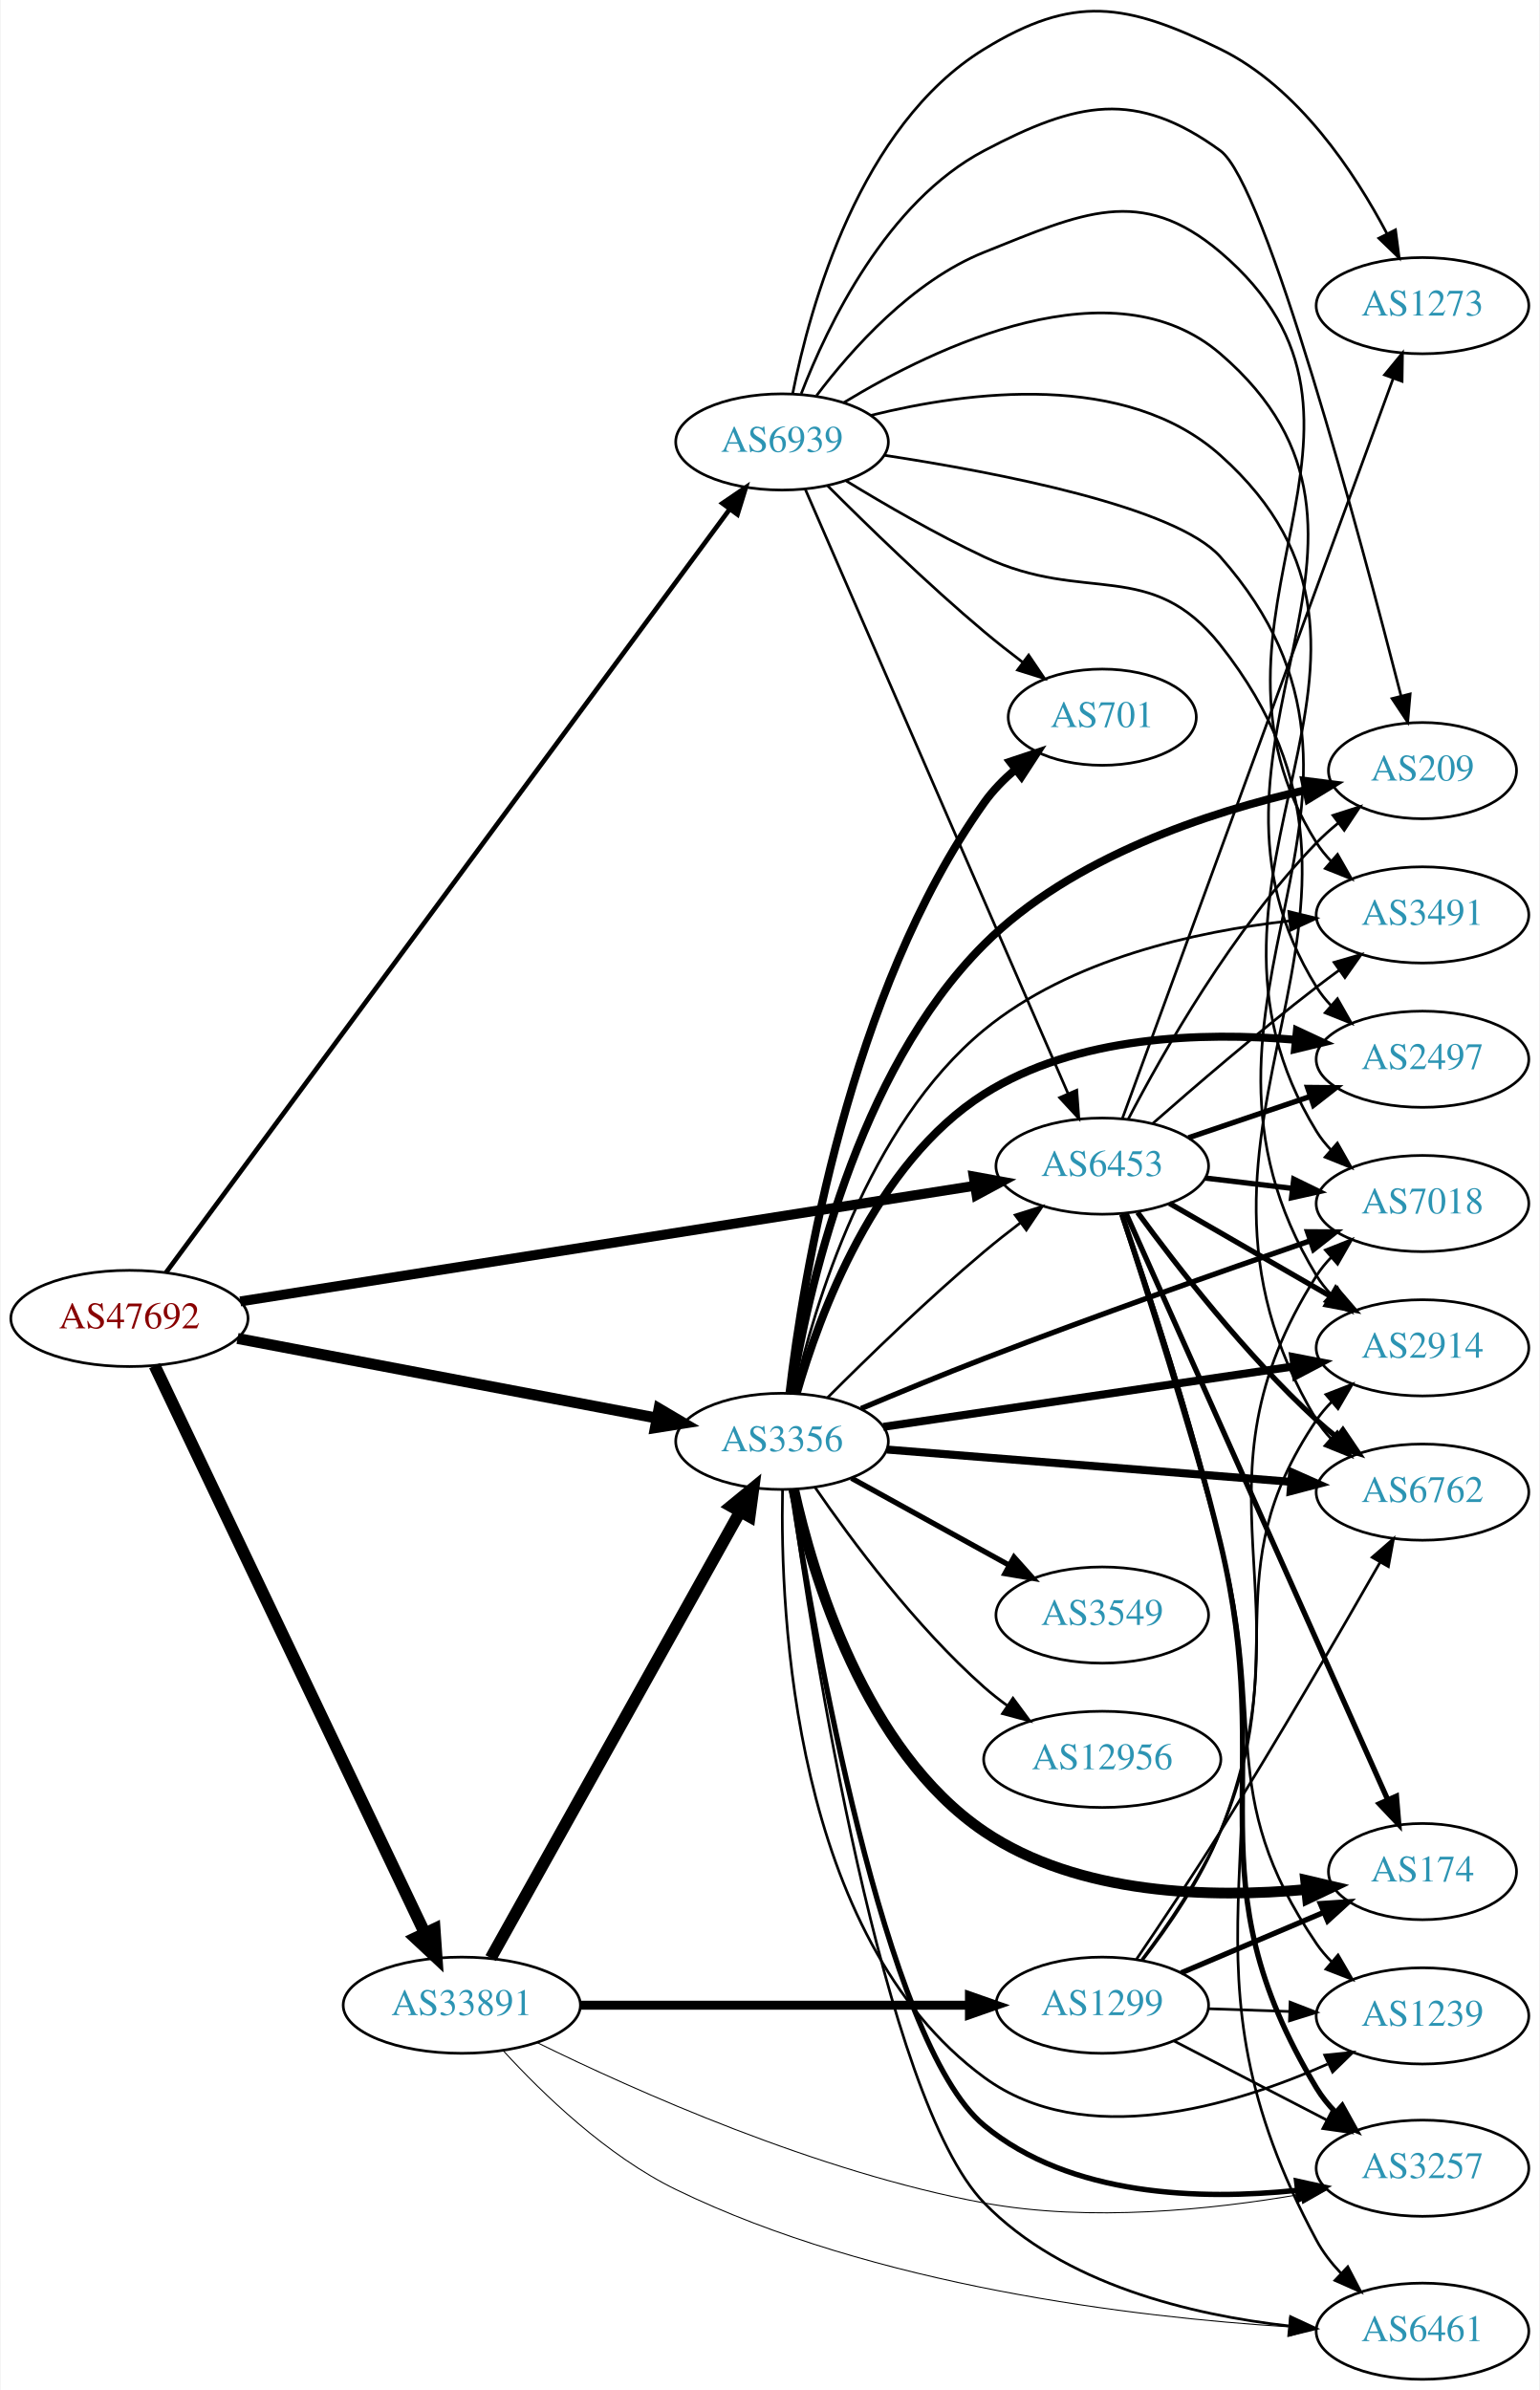
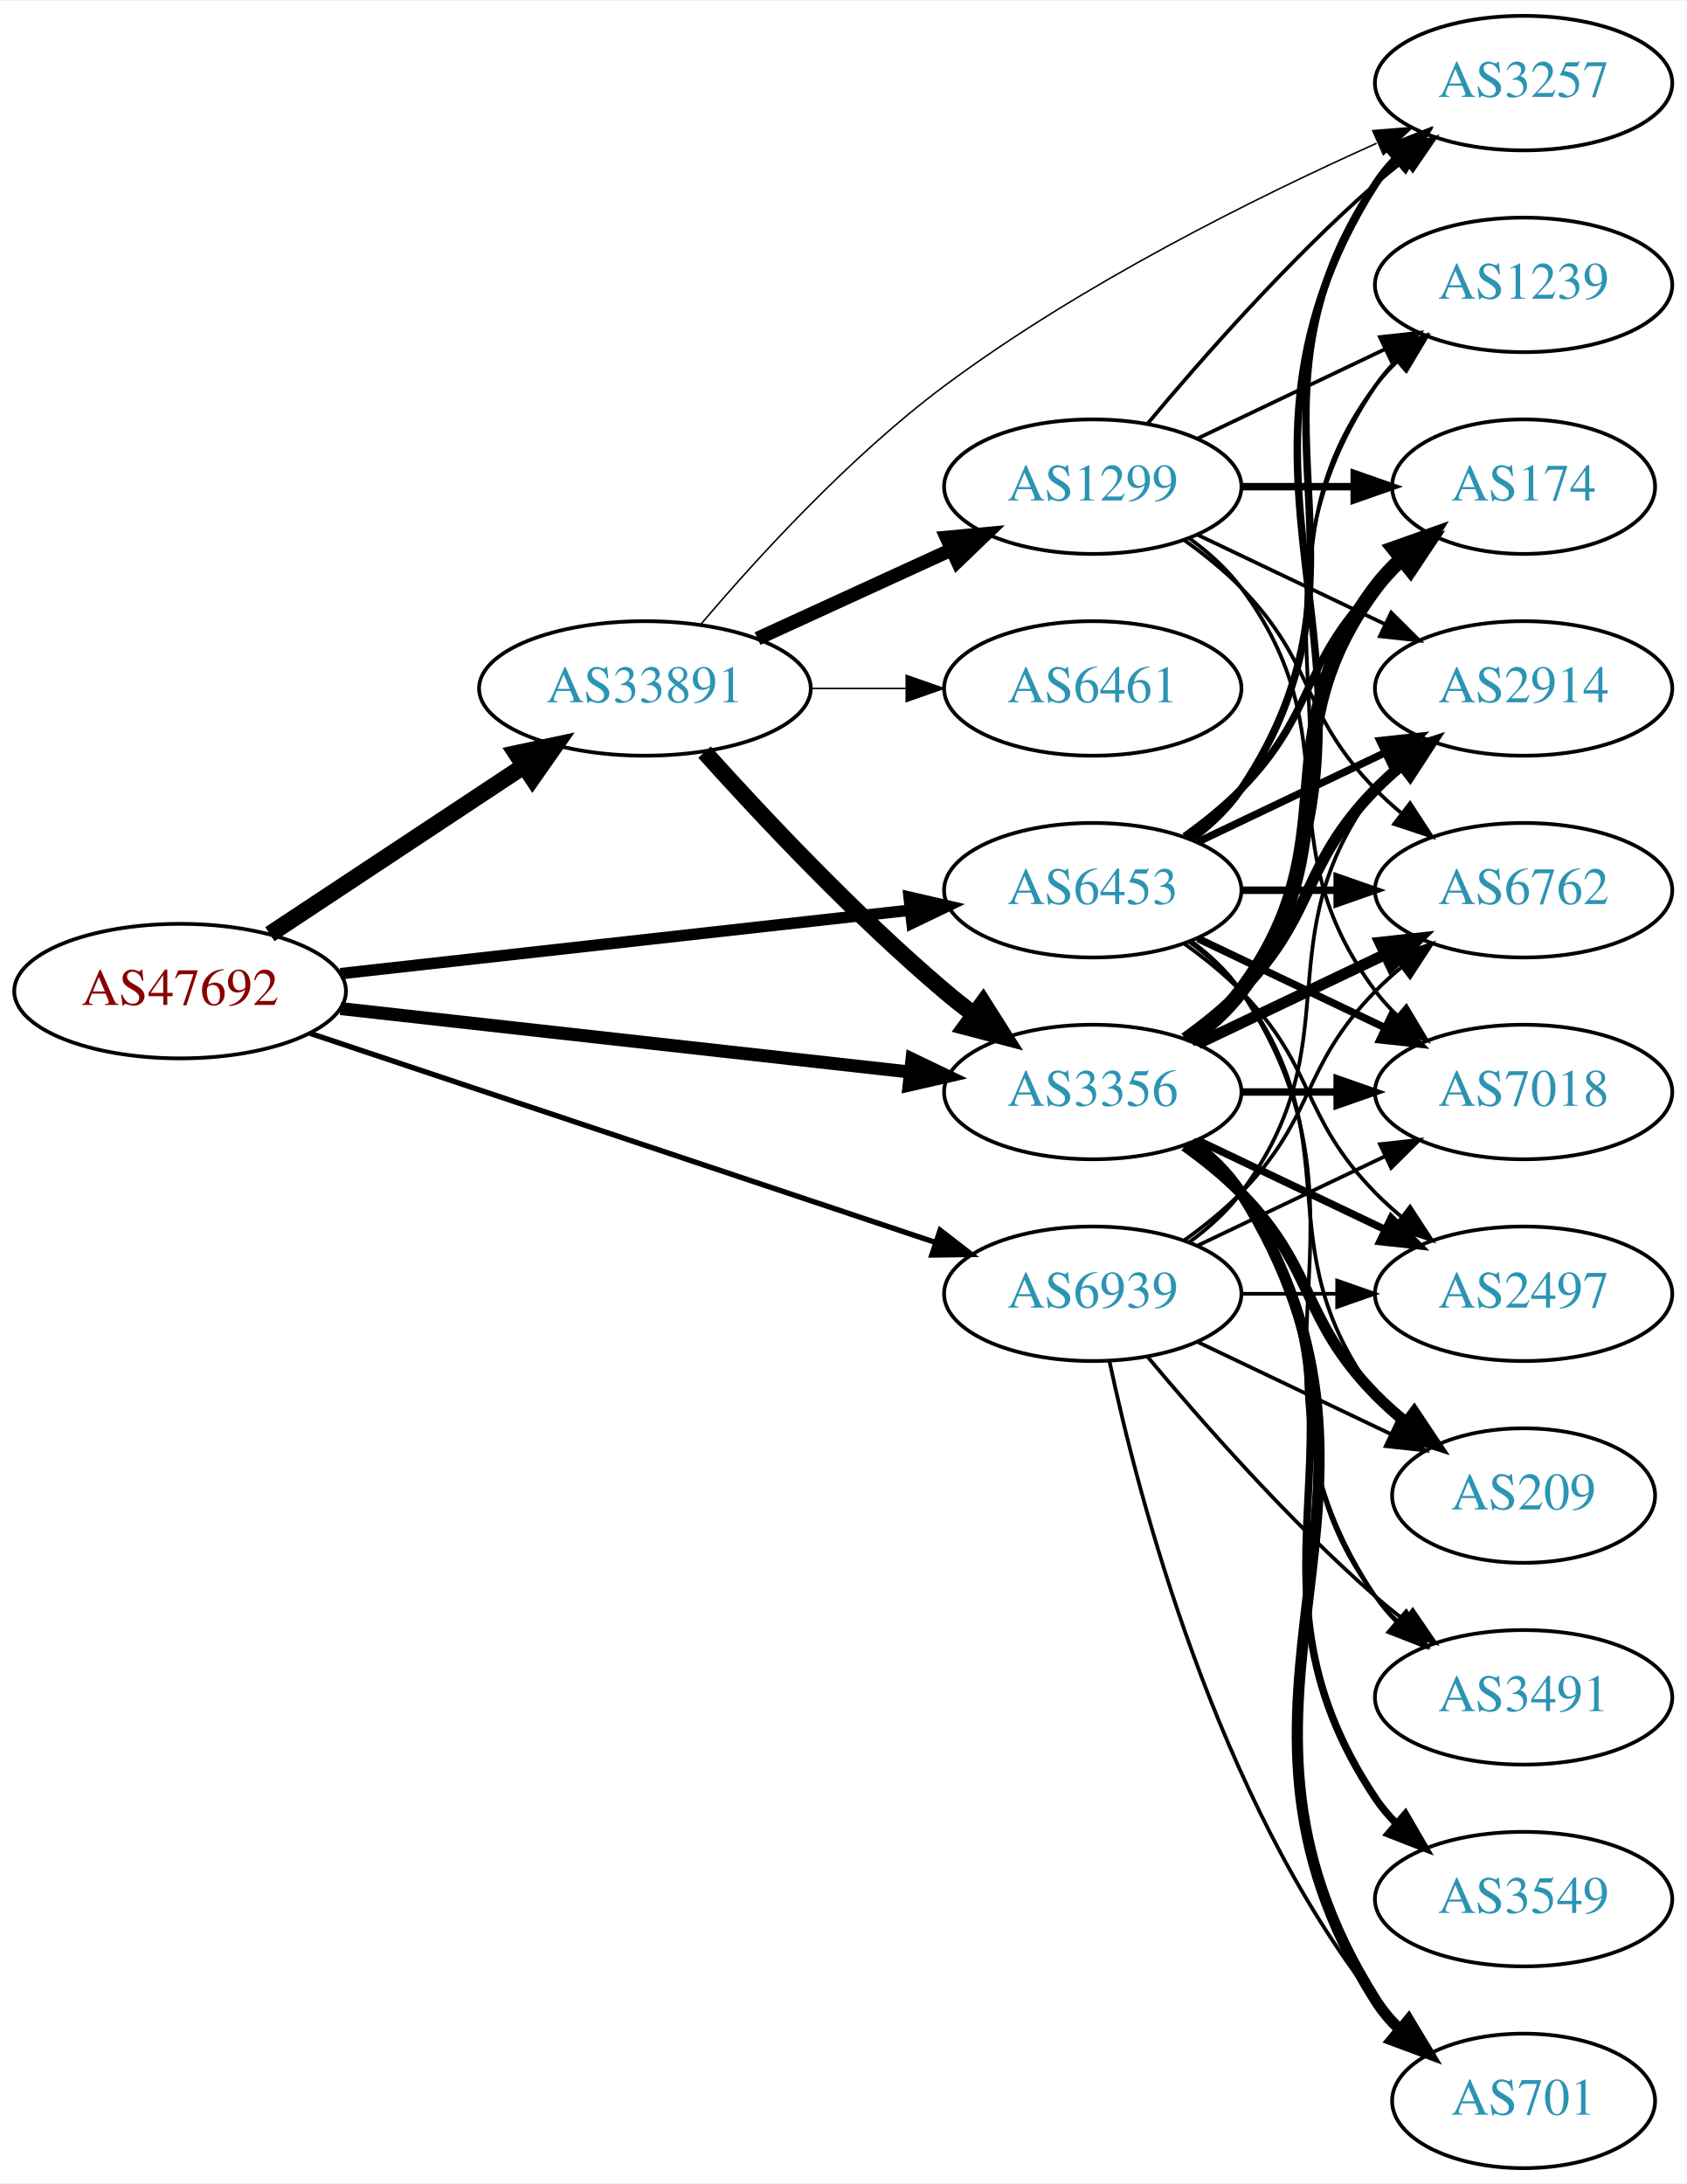
- <svg xmlns="http://www.w3.org/2000/svg" xmlns:xlink="http://www.w3.org/1999/xlink" width="576pt" height="894pt" viewBox="0.00 0.00 575.76 894.38">
-   <g id="graph0" class="graph" transform="scale(1 1) rotate(0) translate(4 890.385)">
-     <polygon fill="white" stroke="none" points="-4,4 -4,-890.385 571.762,-890.385 571.762,4 -4,4" />
+ <svg xmlns="http://www.w3.org/2000/svg" xmlns:xlink="http://www.w3.org/1999/xlink" width="451pt" height="584pt" viewBox="0.00 0.00 451.37 584.00">
+   <g id="graph0" class="graph" transform="scale(1 1) rotate(0) translate(4 580)">
+     <polygon fill="white" stroke="none" points="-4,4 -4,-580 447.37,-580 447.37,4 -4,4" />
    <g id="node1" class="node">
      <g id="a_node1">
        <a xlink:href="/asn/47692" xlink:title="AS47692 ~ Nessus GmbH [AT]">
-           <ellipse fill="#ffffff" stroke="black" cx="44.196" cy="-397" rx="44.393" ry="18" />
-           <text text-anchor="middle" x="44.196" y="-393.3" font-family="Times,serif" font-size="14.00" fill="#880000">AS47692</text>
+           <ellipse fill="#ffffff" stroke="black" cx="44.196" cy="-315" rx="44.393" ry="18" />
+           <text text-anchor="middle" x="44.196" y="-311.3" font-family="Times,serif" font-size="14.00" fill="#880000">AS47692</text>
        </a>
      </g>
    </g>
    <g id="node2" class="node">
      <g id="a_node2">
        <a xlink:href="/asn/3356" xlink:title="AS3356 ~ Level 3 Parent, LLC [US]">
-           <ellipse fill="#ffffff" stroke="black" cx="288.431" cy="-351" rx="39.794" ry="18" />
-           <text text-anchor="middle" x="288.431" y="-347.3" font-family="Times,serif" font-size="14.00" fill="#2c94b3">AS3356</text>
+           <ellipse fill="#ffffff" stroke="black" cx="288.431" cy="-288" rx="39.794" ry="18" />
+           <text text-anchor="middle" x="288.431" y="-284.3" font-family="Times,serif" font-size="14.00" fill="#2c94b3">AS3356</text>
        </a>
      </g>
    </g>
    <g id="edge1" class="edge">
-       <path fill="none" stroke="black" stroke-width="4.109" d="M84.654,-389.507C127.654,-381.341 196.357,-368.295 241.685,-359.687" />
-       <polygon fill="black" stroke="black" stroke-width="4.109" points="242.393,-363.212 251.547,-357.814 241.052,-356.148 242.393,-363.212" />
+       <path fill="none" stroke="black" stroke-width="3.477" d="M87.114,-310.328C129.575,-305.595 195.163,-298.284 239.624,-293.329" />
+       <polygon fill="black" stroke="black" stroke-width="3.477" points="240.057,-296.802 249.608,-292.216 239.281,-289.845 240.057,-296.802" />
    </g>
    <g id="node3" class="node">
      <g id="a_node3">
        <a xlink:href="/asn/6453" xlink:title="AS6453 ~ TATA COMMUNICATIONS (AMERICA) INC [US]">
-           <ellipse fill="#ffffff" stroke="black" cx="408.273" cy="-454" rx="39.794" ry="18" />
-           <text text-anchor="middle" x="408.273" y="-450.3" font-family="Times,serif" font-size="14.00" fill="#2c94b3">AS6453</text>
+           <ellipse fill="#ffffff" stroke="black" cx="288.431" cy="-342" rx="39.794" ry="18" />
+           <text text-anchor="middle" x="288.431" y="-338.3" font-family="Times,serif" font-size="14.00" fill="#2c94b3">AS6453</text>
        </a>
      </g>
    </g>
    <g id="edge2" class="edge">
-       <path fill="none" stroke="black" stroke-width="3.717" d="M85.677,-403.373C153.305,-414.019 288.885,-435.363 360.492,-446.635" />
-       <polygon fill="black" stroke="black" stroke-width="3.717" points="360.154,-450.125 370.577,-448.223 361.243,-443.21 360.154,-450.125" />
+       <path fill="none" stroke="black" stroke-width="3.068" d="M87.114,-319.672C129.575,-324.405 195.163,-331.716 239.624,-336.671" />
+       <polygon fill="black" stroke="black" stroke-width="3.068" points="239.281,-340.155 249.608,-337.784 240.057,-333.198 239.281,-340.155" />
    </g>
    <g id="node4" class="node">
      <g id="a_node4">
        <a xlink:href="/asn/33891" xlink:title="AS33891 ~ CORE-BACKBONE GMBH GLOBAL NETWORK [DE]">
-           <ellipse fill="#ffffff" stroke="black" cx="168.588" cy="-140" rx="44.393" ry="18" />
-           <text text-anchor="middle" x="168.588" y="-136.3" font-family="Times,serif" font-size="14.00" fill="#2c94b3">AS33891</text>
+           <ellipse fill="#ffffff" stroke="black" cx="168.588" cy="-396" rx="44.393" ry="18" />
+           <text text-anchor="middle" x="168.588" y="-392.3" font-family="Times,serif" font-size="14.00" fill="#2c94b3">AS33891</text>
        </a>
      </g>
    </g>
    <g id="edge3" class="edge">
-       <path fill="none" stroke="black" stroke-width="4.5" d="M53.609,-379.335C74.658,-335.136 129.706,-219.545 154.796,-166.862" />
-       <polygon fill="black" stroke="black" stroke-width="4.5" points="158.372,-168.51 159.117,-157.788 151.262,-165.124 158.372,-168.51" />
+       <path fill="none" stroke="black" stroke-width="4.5" d="M68.217,-330.235C87.449,-342.963 115.056,-361.234 136.294,-375.289" />
+       <polygon fill="black" stroke="black" stroke-width="4.5" points="134.158,-378.597 144.67,-380.833 138.504,-372.03 134.158,-378.597" />
    </g>
    <g id="node5" class="node">
      <g id="a_node5">
        <a xlink:href="/asn/6939" xlink:title="AS6939 ~ Hurricane Electric LLC [US]">
-           <ellipse fill="#ffffff" stroke="black" cx="288.431" cy="-725" rx="39.794" ry="18" />
-           <text text-anchor="middle" x="288.431" y="-721.3" font-family="Times,serif" font-size="14.00" fill="#2c94b3">AS6939</text>
+           <ellipse fill="#ffffff" stroke="black" cx="288.431" cy="-234" rx="39.794" ry="18" />
+           <text text-anchor="middle" x="288.431" y="-230.3" font-family="Times,serif" font-size="14.00" fill="#2c94b3">AS6939</text>
        </a>
      </g>
    </g>
    <g id="edge4" class="edge">
-       <path fill="none" stroke="black" stroke-width="1.761" d="M57.879,-414.173C97.857,-468.306 221.393,-635.58 268.718,-699.662" />
-       <polygon fill="black" stroke="black" stroke-width="1.761" points="266.118,-702.032 274.874,-707.997 271.748,-697.874 266.118,-702.032" />
-     </g>
-     <g id="edge18" class="edge">
-       <path fill="none" stroke="black" d="M305.497,-367.392C320.263,-382.184 342.993,-404.277 364.077,-422 368.364,-425.603 373.014,-429.275 377.622,-432.786" />
-       <polygon fill="black" stroke="black" points="375.676,-435.701 385.782,-438.881 379.865,-430.092 375.676,-435.701" />
+       <path fill="none" stroke="black" stroke-width="1.432" d="M78.878,-303.737C122.691,-289.087 199.19,-263.507 246.359,-247.734" />
+       <polygon fill="black" stroke="black" stroke-width="1.432" points="247.583,-251.015 255.957,-244.524 245.363,-244.376 247.583,-251.015" />
    </g>
    <g id="node6" class="node">
      <g id="a_node6">
        <a xlink:href="/asn/174" xlink:title="AS174 ~ Cogent Communications [US]">
-           <ellipse fill="#ffffff" stroke="black" cx="528.116" cy="-190" rx="35.194" ry="18" />
-           <text text-anchor="middle" x="528.116" y="-186.3" font-family="Times,serif" font-size="14.00" fill="#2c94b3">AS174</text>
+           <ellipse fill="#ffffff" stroke="black" cx="403.724" cy="-450" rx="35.194" ry="18" />
+           <text text-anchor="middle" x="403.724" y="-446.3" font-family="Times,serif" font-size="14.00" fill="#2c94b3">AS174</text>
        </a>
      </g>
    </g>
    <g id="edge5" class="edge">
-       <path fill="none" stroke="black" stroke-width="4" d="M292.825,-332.936C299.861,-301.054 319.282,-235.316 364.077,-205 399.43,-181.075 449.411,-180.058 484.692,-183.306" />
-       <polygon fill="black" stroke="black" stroke-width="4" points="484.367,-186.791 494.682,-184.374 485.111,-179.83 484.367,-186.791" />
+       <path fill="none" stroke="black" stroke-width="4" d="M314.362,-301.882C319.438,-305.611 324.356,-310.016 328.077,-315 358.349,-355.542 333.806,-382.458 364.077,-423 366.085,-425.689 368.441,-428.209 370.982,-430.546" />
+       <polygon fill="black" stroke="black" stroke-width="4" points="369.011,-433.452 378.998,-436.989 373.397,-427.996 369.011,-433.452" />
    </g>
    <g id="node7" class="node">
      <g id="a_node7">
        <a xlink:href="/asn/2914" xlink:title="AS2914 ~ NTT America, Inc. [US]">
-           <ellipse fill="#ffffff" stroke="black" cx="528.116" cy="-386" rx="39.794" ry="18" />
-           <text text-anchor="middle" x="528.116" y="-382.3" font-family="Times,serif" font-size="14.00" fill="#2c94b3">AS2914</text>
+           <ellipse fill="#ffffff" stroke="black" cx="403.724" cy="-396" rx="39.794" ry="18" />
+           <text text-anchor="middle" x="403.724" y="-392.3" font-family="Times,serif" font-size="14.00" fill="#2c94b3">AS2914</text>
        </a>
      </g>
    </g>
    <g id="edge6" class="edge">
-       <path fill="none" stroke="black" stroke-width="3" d="M326.308,-356.43C367.68,-362.523 434.891,-372.42 480.028,-379.066" />
-       <polygon fill="black" stroke="black" stroke-width="3" points="479.749,-382.563 490.152,-380.557 480.768,-375.637 479.749,-382.563" />
+       <path fill="none" stroke="black" stroke-width="3" d="M313.025,-302.389C318.281,-306.148 323.613,-310.437 328.077,-315 348.25,-335.617 343.905,-348.383 364.077,-369 366.17,-371.139 368.453,-373.218 370.83,-375.21" />
+       <polygon fill="black" stroke="black" stroke-width="3" points="369.074,-378.275 379.13,-381.611 373.349,-372.732 369.074,-378.275" />
    </g>
    <g id="node8" class="node">
      <g id="a_node8">
-         <a xlink:href="/asn/6461" xlink:title="AS6461 ~ Zayo Bandwidth [US]">
-           <ellipse fill="#ffffff" stroke="black" cx="528.116" cy="-18" rx="39.794" ry="18" />
-           <text text-anchor="middle" x="528.116" y="-14.3" font-family="Times,serif" font-size="14.00" fill="#2c94b3">AS6461</text>
+         <a xlink:href="/asn/6762" xlink:title="AS6762 ~ TELECOM ITALIA SPARKLE S.p.A. [IT]">
+           <ellipse fill="#ffffff" stroke="black" cx="403.724" cy="-342" rx="39.794" ry="18" />
+           <text text-anchor="middle" x="403.724" y="-338.3" font-family="Times,serif" font-size="14.00" fill="#2c94b3">AS6762</text>
        </a>
      </g>
    </g>
    <g id="edge7" class="edge">
-       <path fill="none" stroke="black" d="M291.831,-332.888C299.658,-276.432 326.144,-105.094 364.077,-66 393.719,-35.451 441.726,-24.089 477.988,-19.991" />
-       <polygon fill="black" stroke="black" points="478.742,-23.434 488.354,-18.978 478.061,-16.467 478.742,-23.434" />
+       <path fill="none" stroke="black" stroke-width="3" d="M316.567,-300.934C331.561,-308.081 350.382,-317.052 366.605,-324.785" />
+       <polygon fill="black" stroke="black" stroke-width="3" points="365.276,-328.028 375.809,-329.171 368.288,-321.709 365.276,-328.028" />
    </g>
    <g id="node9" class="node">
      <g id="a_node9">
-         <a xlink:href="/asn/2497" xlink:title="AS2497 ~ Internet Initiative Japan Inc. [JP]">
-           <ellipse fill="#ffffff" stroke="black" cx="528.116" cy="-494" rx="39.794" ry="18" />
-           <text text-anchor="middle" x="528.116" y="-490.3" font-family="Times,serif" font-size="14.00" fill="#2c94b3">AS2497</text>
+         <a xlink:href="/asn/3257" xlink:title="AS3257 ~ GTT [DE]">
+           <ellipse fill="#ffffff" stroke="black" cx="403.724" cy="-558" rx="39.794" ry="18" />
+           <text text-anchor="middle" x="403.724" y="-554.3" font-family="Times,serif" font-size="14.00" fill="#2c94b3">AS3257</text>
        </a>
      </g>
    </g>
    <g id="edge8" class="edge">
-       <path fill="none" stroke="black" stroke-width="3" d="M293.949,-369.034C302.307,-398.21 323.182,-455.1 364.077,-481 398.535,-502.823 445.654,-504.249 480.377,-501.297" />
-       <polygon fill="black" stroke="black" stroke-width="3" points="481.127,-504.74 490.728,-500.258 480.428,-497.775 481.127,-504.74" />
+       <path fill="none" stroke="black" stroke-width="2" d="M314.957,-301.472C320.002,-305.223 324.757,-309.74 328.077,-315 380.027,-397.3 312.127,-448.7 364.077,-531 365.634,-533.466 367.505,-535.768 369.574,-537.905" />
+       <polygon fill="black" stroke="black" stroke-width="2" points="367.353,-540.611 377.198,-544.528 371.944,-535.327 367.353,-540.611" />
    </g>
    <g id="node10" class="node">
      <g id="a_node10">
-         <a xlink:href="/asn/3549" xlink:title="AS3549 ~ Level 3 Parent, LLC [US]">
-           <ellipse fill="#ffffff" stroke="black" cx="408.273" cy="-286" rx="39.794" ry="18" />
-           <text text-anchor="middle" x="408.273" y="-282.3" font-family="Times,serif" font-size="14.00" fill="#2c94b3">AS3549</text>
+         <a xlink:href="/asn/7018" xlink:title="AS7018 ~ AT&amp;T Services, Inc. [US]">
+           <ellipse fill="#ffffff" stroke="black" cx="403.724" cy="-288" rx="39.794" ry="18" />
+           <text text-anchor="middle" x="403.724" y="-284.3" font-family="Times,serif" font-size="14.00" fill="#2c94b3">AS7018</text>
        </a>
      </g>
    </g>
    <g id="edge9" class="edge">
-       <path fill="none" stroke="black" stroke-width="2" d="M314.422,-337.215C331.608,-327.736 354.636,-315.034 373.459,-304.651" />
-       <polygon fill="black" stroke="black" stroke-width="2" points="375.252,-307.66 382.318,-299.765 371.871,-301.53 375.252,-307.66" />
+       <path fill="none" stroke="black" stroke-width="2" d="M328.103,-288C336.306,-288 345.07,-288 353.602,-288" />
+       <polygon fill="black" stroke="black" stroke-width="2" points="353.841,-291.5 363.841,-288 353.841,-284.5 353.841,-291.5" />
    </g>
    <g id="node11" class="node">
      <g id="a_node11">
-         <a xlink:href="/asn/6762" xlink:title="AS6762 ~ TELECOM ITALIA SPARKLE S.p.A. [IT]">
-           <ellipse fill="#ffffff" stroke="black" cx="528.116" cy="-332" rx="39.794" ry="18" />
-           <text text-anchor="middle" x="528.116" y="-328.3" font-family="Times,serif" font-size="14.00" fill="#2c94b3">AS6762</text>
+         <a xlink:href="/asn/2497" xlink:title="AS2497 ~ Internet Initiative Japan Inc. [JP]">
+           <ellipse fill="#ffffff" stroke="black" cx="403.724" cy="-234" rx="39.794" ry="18" />
+           <text text-anchor="middle" x="403.724" y="-230.3" font-family="Times,serif" font-size="14.00" fill="#2c94b3">AS2497</text>
        </a>
      </g>
    </g>
    <g id="edge10" class="edge">
-       <path fill="none" stroke="black" stroke-width="3" d="M327.619,-347.947C368.768,-344.658 434.344,-339.416 478.991,-335.847" />
-       <polygon fill="black" stroke="black" stroke-width="3" points="479.333,-339.331 489.022,-335.045 478.775,-332.353 479.333,-339.331" />
+       <path fill="none" stroke="black" stroke-width="2" d="M316.567,-275.066C331.561,-267.919 350.382,-258.948 366.605,-251.215" />
+       <polygon fill="black" stroke="black" stroke-width="2" points="368.288,-254.291 375.809,-246.829 365.276,-247.972 368.288,-254.291" />
    </g>
    <g id="node12" class="node">
      <g id="a_node12">
        <a xlink:href="/asn/1239" xlink:title="AS1239 ~ Sprint [US]">
-           <ellipse fill="#ffffff" stroke="black" cx="528.116" cy="-136" rx="39.794" ry="18" />
-           <text text-anchor="middle" x="528.116" y="-132.3" font-family="Times,serif" font-size="14.00" fill="#2c94b3">AS1239</text>
+           <ellipse fill="#ffffff" stroke="black" cx="403.724" cy="-504" rx="39.794" ry="18" />
+           <text text-anchor="middle" x="403.724" y="-500.3" font-family="Times,serif" font-size="14.00" fill="#2c94b3">AS1239</text>
        </a>
      </g>
    </g>
    <g id="edge11" class="edge">
-       <path fill="none" stroke="black" d="M288.619,-332.683C287.701,-286.554 292.526,-165.547 364.077,-113 401.459,-85.547 456.945,-102.131 492.572,-117.959" />
-       <polygon fill="black" stroke="black" points="491.519,-121.329 502.063,-122.366 494.467,-114.98 491.519,-121.329" />
+       <path fill="none" stroke="black" d="M314.75,-301.607C319.806,-305.351 324.617,-309.831 328.077,-315 369.102,-376.294 323.053,-415.706 364.077,-477 365.699,-479.423 367.618,-481.695 369.72,-483.81" />
+       <polygon fill="black" stroke="black" points="367.533,-486.546 377.405,-490.393 372.087,-481.229 367.533,-486.546" />
    </g>
    <g id="node13" class="node">
      <g id="a_node13">
-         <a xlink:href="/asn/7018" xlink:title="AS7018 ~ AT&amp;T Services, Inc. [US]">
-           <ellipse fill="#ffffff" stroke="black" cx="528.116" cy="-440" rx="39.794" ry="18" />
-           <text text-anchor="middle" x="528.116" y="-436.3" font-family="Times,serif" font-size="14.00" fill="#2c94b3">AS7018</text>
+         <a xlink:href="/asn/701" xlink:title="AS701 ~ UUNET [US]">
+           <ellipse fill="#ffffff" stroke="black" cx="403.724" cy="-18" rx="35.194" ry="18" />
+           <text text-anchor="middle" x="403.724" y="-14.3" font-family="Times,serif" font-size="14.00" fill="#2c94b3">AS701</text>
        </a>
      </g>
    </g>
    <g id="edge12" class="edge">
-       <path fill="none" stroke="black" stroke-width="2" d="M318.003,-363.273C331.848,-369.116 348.757,-376.098 364.077,-382 405.236,-397.855 452.808,-414.6 485.901,-426" />
-       <polygon fill="black" stroke="black" stroke-width="2" points="485.088,-429.422 495.683,-429.359 487.362,-422.801 485.088,-429.422" />
+       <path fill="none" stroke="black" stroke-width="3" d="M314.957,-274.528C320.002,-270.777 324.757,-266.26 328.077,-261 380.027,-178.7 312.127,-127.3 364.077,-45 365.869,-42.162 368.077,-39.541 370.524,-37.14" />
+       <polygon fill="black" stroke="black" stroke-width="3" points="372.942,-39.681 378.398,-30.598 368.469,-34.297 372.942,-39.681" />
    </g>
    <g id="node14" class="node">
      <g id="a_node14">
-         <a xlink:href="/asn/701" xlink:title="AS701 ~ UUNET [US]">
-           <ellipse fill="#ffffff" stroke="black" cx="408.273" cy="-622" rx="35.194" ry="18" />
-           <text text-anchor="middle" x="408.273" y="-618.3" font-family="Times,serif" font-size="14.00" fill="#2c94b3">AS701</text>
+         <a xlink:href="/asn/3549" xlink:title="AS3549 ~ Level 3 Parent, LLC [US]">
+           <ellipse fill="#ffffff" stroke="black" cx="403.724" cy="-72" rx="39.794" ry="18" />
+           <text text-anchor="middle" x="403.724" y="-68.3" font-family="Times,serif" font-size="14.00" fill="#2c94b3">AS3549</text>
        </a>
      </g>
    </g>
    <g id="edge13" class="edge">
-       <path fill="none" stroke="black" stroke-width="3" d="M291.24,-369.177C296.223,-411.532 313.329,-518.608 364.077,-590 367.322,-594.564 371.418,-598.747 375.789,-602.476" />
-       <polygon fill="black" stroke="black" stroke-width="3" points="373.774,-605.342 383.828,-608.683 378.052,-599.801 373.774,-605.342" />
+       <path fill="none" stroke="black" stroke-width="2" d="M314.75,-274.393C319.806,-270.649 324.617,-266.169 328.077,-261 369.102,-199.706 323.053,-160.294 364.077,-99 365.699,-96.577 367.618,-94.305 369.72,-92.19" />
+       <polygon fill="black" stroke="black" stroke-width="2" points="372.087,-94.771 377.405,-85.607 367.533,-89.454 372.087,-94.771" />
    </g>
    <g id="node15" class="node">
      <g id="a_node15">
-         <a xlink:href="/asn/3257" xlink:title="AS3257 ~ GTT [DE]">
-           <ellipse fill="#ffffff" stroke="black" cx="528.116" cy="-79" rx="39.794" ry="18" />
-           <text text-anchor="middle" x="528.116" y="-75.3" font-family="Times,serif" font-size="14.00" fill="#2c94b3">AS3257</text>
+         <a xlink:href="/asn/209" xlink:title="AS209 ~ CenturyLink Communications, LLC [US]">
+           <ellipse fill="#ffffff" stroke="black" cx="403.724" cy="-180" rx="35.194" ry="18" />
+           <text text-anchor="middle" x="403.724" y="-176.3" font-family="Times,serif" font-size="14.00" fill="#2c94b3">AS209</text>
        </a>
      </g>
    </g>
    <g id="edge14" class="edge">
-       <path fill="none" stroke="black" stroke-width="2" d="M292.055,-332.941C300.151,-279.872 326.485,-126.182 364.077,-95 396.255,-68.31 445.232,-66.995 481.108,-70.714" />
-       <polygon fill="black" stroke="black" stroke-width="2" points="480.974,-74.223 491.321,-71.943 481.811,-67.273 480.974,-74.223" />
+       <path fill="none" stroke="black" stroke-width="3" d="M313.025,-273.611C318.281,-269.852 323.613,-265.563 328.077,-261 348.25,-240.383 343.905,-227.617 364.077,-207 366.556,-204.466 369.303,-202.017 372.156,-199.696" />
+       <polygon fill="black" stroke="black" stroke-width="3" points="374.458,-202.343 380.341,-193.532 370.247,-196.752 374.458,-202.343" />
    </g>
    <g id="node16" class="node">
      <g id="a_node16">
-         <a xlink:href="/asn/12956" xlink:title="AS12956 ~ TELXIUS [ES]">
-           <ellipse fill="#ffffff" stroke="black" cx="408.273" cy="-232" rx="44.393" ry="18" />
-           <text text-anchor="middle" x="408.273" y="-228.3" font-family="Times,serif" font-size="14.00" fill="#2c94b3">AS12956</text>
+         <a xlink:href="/asn/3491" xlink:title="AS3491 ~ PCCW Global, Inc. [US]">
+           <ellipse fill="#ffffff" stroke="black" cx="403.724" cy="-126" rx="39.794" ry="18" />
+           <text text-anchor="middle" x="403.724" y="-122.3" font-family="Times,serif" font-size="14.00" fill="#2c94b3">AS3491</text>
        </a>
      </g>
    </g>
    <g id="edge15" class="edge">
-       <path fill="none" stroke="black" d="M300.892,-333.622C314.417,-313.969 338.342,-281.75 364.077,-259 366.742,-256.644 369.636,-254.362 372.621,-252.189" />
-       <polygon fill="black" stroke="black" points="374.859,-254.899 381.16,-246.381 370.923,-249.111 374.859,-254.899" />
+       <path fill="none" stroke="black" d="M314.362,-274.118C319.438,-270.389 324.356,-265.984 328.077,-261 358.349,-220.458 333.806,-193.542 364.077,-153 365.822,-150.664 367.829,-148.455 369.992,-146.383" />
+       <polygon fill="black" stroke="black" points="372.352,-148.973 377.793,-139.882 367.87,-143.595 372.352,-148.973" />
+     </g>
+     <g id="edge22" class="edge">
+       <path fill="none" stroke="black" stroke-width="2" d="M313.025,-356.389C318.281,-360.148 323.613,-364.437 328.077,-369 348.25,-389.617 343.905,-402.383 364.077,-423 366.556,-425.534 369.303,-427.983 372.156,-430.304" />
+       <polygon fill="black" stroke="black" stroke-width="2" points="370.247,-433.248 380.341,-436.468 374.458,-427.657 370.247,-433.248" />
+     </g>
+     <g id="edge16" class="edge">
+       <path fill="none" stroke="black" stroke-width="2" d="M316.567,-354.934C331.561,-362.081 350.382,-371.052 366.605,-378.785" />
+       <polygon fill="black" stroke="black" stroke-width="2" points="365.276,-382.028 375.809,-383.171 368.288,-375.709 365.276,-382.028" />
+     </g>
+     <g id="edge18" class="edge">
+       <path fill="none" stroke="black" stroke-width="2" d="M328.103,-342C336.306,-342 345.07,-342 353.602,-342" />
+       <polygon fill="black" stroke="black" stroke-width="2" points="353.841,-345.5 363.841,-342 353.841,-338.5 353.841,-345.5" />
+     </g>
+     <g id="edge23" class="edge">
+       <path fill="none" stroke="black" stroke-width="2" d="M314.75,-355.607C319.806,-359.351 324.617,-363.831 328.077,-369 369.102,-430.294 323.053,-469.706 364.077,-531 365.699,-533.423 367.618,-535.695 369.72,-537.81" />
+       <polygon fill="black" stroke="black" stroke-width="2" points="367.533,-540.546 377.405,-544.393 372.087,-535.229 367.533,-540.546" />
+     </g>
+     <g id="edge19" class="edge">
+       <path fill="none" stroke="black" stroke-width="2" d="M316.567,-329.066C331.561,-321.919 350.382,-312.948 366.605,-305.215" />
+       <polygon fill="black" stroke="black" stroke-width="2" points="368.288,-308.291 375.809,-300.829 365.276,-301.972 368.288,-308.291" />
+     </g>
+     <g id="edge21" class="edge">
+       <path fill="none" stroke="black" d="M313.025,-327.611C318.281,-323.852 323.613,-319.563 328.077,-315 348.25,-294.383 343.905,-281.617 364.077,-261 366.17,-258.861 368.453,-256.782 370.83,-254.79" />
+       <polygon fill="black" stroke="black" points="373.349,-257.268 379.13,-248.389 369.074,-251.725 373.349,-257.268" />
+     </g>
+     <g id="edge20" class="edge">
+       <path fill="none" stroke="black" d="M314.362,-355.882C319.438,-359.611 324.356,-364.016 328.077,-369 358.349,-409.542 333.806,-436.458 364.077,-477 365.822,-479.336 367.829,-481.545 369.992,-483.617" />
+       <polygon fill="black" stroke="black" points="367.87,-486.405 377.793,-490.118 372.352,-481.027 367.87,-486.405" />
+     </g>
+     <g id="edge24" class="edge">
+       <path fill="none" stroke="black" d="M314.362,-328.118C319.438,-324.389 324.356,-319.984 328.077,-315 358.349,-274.458 333.806,-247.542 364.077,-207 366.085,-204.311 368.441,-201.791 370.982,-199.454" />
+       <polygon fill="black" stroke="black" points="373.397,-202.004 378.998,-193.011 369.011,-196.548 373.397,-202.004" />
+     </g>
+     <g id="edge17" class="edge">
+       <path fill="none" stroke="black" d="M314.75,-328.393C319.806,-324.649 324.617,-320.169 328.077,-315 369.102,-253.706 323.053,-214.294 364.077,-153 365.699,-150.577 367.618,-148.305 369.72,-146.19" />
+       <polygon fill="black" stroke="black" points="372.087,-148.771 377.405,-139.607 367.533,-143.454 372.087,-148.771" />
+     </g>
+     <g id="edge25" class="edge">
+       <path fill="none" stroke="black" stroke-width="4.5" d="M184.521,-378.956C199.847,-361.903 224.782,-335.35 248.784,-315 251.281,-312.883 253.942,-310.768 256.653,-308.707" />
+       <polygon fill="black" stroke="black" stroke-width="4.5" points="259.077,-311.812 264.83,-302.734 254.432,-305.453 259.077,-311.812" />
+     </g>
+     <g id="edge27" class="edge">
+       <path fill="none" stroke="black" stroke-width="0.409" d="M183.447,-413.041C198.31,-430.581 223.239,-457.96 248.784,-477 285.211,-504.15 331.985,-527.363 364.366,-541.889" />
+       <polygon fill="black" stroke="black" stroke-width="0.409" points="363.365,-545.273 373.926,-546.114 366.194,-538.871 363.365,-545.273" />
    </g>
    <g id="node17" class="node">
      <g id="a_node17">
-         <a xlink:href="/asn/209" xlink:title="AS209 ~ CenturyLink Communications, LLC [US]">
-           <ellipse fill="#ffffff" stroke="black" cx="528.116" cy="-602" rx="35.194" ry="18" />
-           <text text-anchor="middle" x="528.116" y="-598.3" font-family="Times,serif" font-size="14.00" fill="#2c94b3">AS209</text>
-         </a>
-       </g>
-     </g>
-     <g id="edge16" class="edge">
-       <path fill="none" stroke="black" stroke-width="3" d="M291.899,-369.205C297.783,-405.817 315.922,-488.954 364.077,-537 396.907,-569.755 448.325,-586.537 484.626,-594.762" />
-       <polygon fill="black" stroke="black" stroke-width="3" points="483.926,-598.191 494.437,-596.861 485.39,-591.346 483.926,-598.191" />
+         <a xlink:href="/asn/1299" xlink:title="AS1299 ~ Telia Carrier [EU]">
+           <ellipse fill="#ffffff" stroke="black" cx="288.431" cy="-450" rx="39.794" ry="18" />
+           <text text-anchor="middle" x="288.431" y="-446.3" font-family="Times,serif" font-size="14.00" fill="#2c94b3">AS1299</text>
+         </a>
+       </g>
+     </g>
+     <g id="edge26" class="edge">
+       <path fill="none" stroke="black" stroke-width="3.682" d="M198.718,-409.348C214.329,-416.502 233.727,-425.391 250.399,-433.03" />
+       <polygon fill="black" stroke="black" stroke-width="3.682" points="249.302,-436.378 259.851,-437.362 252.218,-430.014 249.302,-436.378" />
    </g>
    <g id="node18" class="node">
      <g id="a_node18">
-         <a xlink:href="/asn/3491" xlink:title="AS3491 ~ PCCW Global, Inc. [US]">
-           <ellipse fill="#ffffff" stroke="black" cx="528.116" cy="-548" rx="39.794" ry="18" />
-           <text text-anchor="middle" x="528.116" y="-544.3" font-family="Times,serif" font-size="14.00" fill="#2c94b3">AS3491</text>
-         </a>
-       </g>
-     </g>
-     <g id="edge17" class="edge">
-       <path fill="none" stroke="black" d="M293.008,-369.021C300.38,-401.317 320.376,-469.03 364.077,-505 396.271,-531.498 443.114,-541.821 478.337,-545.765" />
-       <polygon fill="black" stroke="black" points="478.108,-549.26 488.403,-546.756 478.794,-542.293 478.108,-549.26" />
-     </g>
-     <g id="edge20" class="edge">
-       <path fill="none" stroke="black" stroke-width="2" d="M417.188,-436.268C437.398,-390.993 491.006,-270.897 515.095,-216.929" />
-       <polygon fill="black" stroke="black" stroke-width="2" points="518.355,-218.213 519.235,-207.655 511.963,-215.359 518.355,-218.213" />
-     </g>
-     <g id="edge19" class="edge">
-       <path fill="none" stroke="black" stroke-width="2" d="M433.405,-440.075C450.844,-430.012 474.618,-416.293 493.856,-405.192" />
-       <polygon fill="black" stroke="black" stroke-width="2" points="495.7,-408.17 502.612,-400.14 492.201,-402.107 495.7,-408.17" />
-     </g>
-     <g id="edge27" class="edge">
-       <path fill="none" stroke="black" d="M415.809,-435.996C425.218,-409.428 442.54,-358.001 452.469,-313 477.7,-198.652 433.033,-155.144 488.469,-52 490.831,-47.607 493.999,-43.513 497.511,-39.797" />
-       <polygon fill="black" stroke="black" points="500.152,-42.118 505.052,-32.725 495.364,-37.012 500.152,-42.118" />
-     </g>
-     <g id="edge22" class="edge">
-       <path fill="none" stroke="black" stroke-width="2" d="M440.544,-464.614C454.527,-469.361 471.198,-475.019 486.16,-480.098" />
-       <polygon fill="black" stroke="black" stroke-width="2" points="485.105,-483.436 495.7,-483.336 487.355,-476.808 485.105,-483.436" />
-     </g>
-     <g id="edge21" class="edge">
-       <path fill="none" stroke="black" stroke-width="2" d="M421.495,-436.69C436.096,-416.688 461.899,-383.4 488.469,-359 490.881,-356.786 493.482,-354.604 496.155,-352.499" />
-       <polygon fill="black" stroke="black" stroke-width="2" points="498.339,-355.236 504.271,-346.458 494.16,-349.621 498.339,-355.236" />
-     </g>
-     <g id="edge23" class="edge">
-       <path fill="none" stroke="black" d="M415.226,-435.852C423.91,-409.105 440.337,-357.458 452.469,-313 470.519,-246.859 449.856,-219.652 488.469,-163 490.112,-160.591 492.045,-158.329 494.157,-156.221" />
-       <polygon fill="black" stroke="black" points="496.524,-158.803 501.861,-149.651 491.981,-153.476 496.524,-158.803" />
-     </g>
-     <g id="edge25" class="edge">
-       <path fill="none" stroke="black" stroke-width="2" d="M446.883,-449.532C457.195,-448.307 468.512,-446.962 479.312,-445.679" />
-       <polygon fill="black" stroke="black" stroke-width="2" points="479.942,-449.129 489.459,-444.474 479.116,-442.178 479.942,-449.129" />
-     </g>
-     <g id="edge26" class="edge">
-       <path fill="none" stroke="black" stroke-width="2" d="M415.585,-435.945C424.717,-409.312 441.695,-357.807 452.469,-313 473.994,-223.484 440.922,-187.84 488.469,-109 490.427,-105.754 492.876,-102.728 495.587,-99.945" />
-       <polygon fill="black" stroke="black" stroke-width="2" points="498.07,-102.42 503.211,-93.156 493.415,-97.192 498.07,-102.42" />
+         <a xlink:href="/asn/6461" xlink:title="AS6461 ~ Zayo Bandwidth [US]">
+           <ellipse fill="#ffffff" stroke="black" cx="288.431" cy="-396" rx="39.794" ry="18" />
+           <text text-anchor="middle" x="288.431" y="-392.3" font-family="Times,serif" font-size="14.00" fill="#2c94b3">AS6461</text>
+         </a>
+       </g>
+     </g>
+     <g id="edge28" class="edge">
+       <path fill="none" stroke="black" stroke-width="0.409" d="M212.799,-396C221.112,-396 229.875,-396 238.357,-396" />
+       <polygon fill="black" stroke="black" stroke-width="0.409" points="238.516,-399.5 248.516,-396 238.516,-392.5 238.516,-399.5" />
+     </g>
+     <g id="edge35" class="edge">
+       <path fill="none" stroke="black" d="M314.362,-247.882C319.438,-251.611 324.356,-256.016 328.077,-261 358.349,-301.542 333.806,-328.458 364.077,-369 365.822,-371.336 367.829,-373.545 369.992,-375.617" />
+       <polygon fill="black" stroke="black" points="367.87,-378.405 377.793,-382.118 372.352,-373.027 367.87,-378.405" />
+     </g>
+     <g id="edge41" class="edge">
+       <path fill="none" stroke="black" d="M313.025,-248.389C318.281,-252.148 323.613,-256.437 328.077,-261 348.25,-281.617 343.905,-294.383 364.077,-315 366.17,-317.139 368.453,-319.218 370.83,-321.21" />
+       <polygon fill="black" stroke="black" points="369.074,-324.275 379.13,-327.611 373.349,-318.732 369.074,-324.275" />
+     </g>
+     <g id="edge40" class="edge">
+       <path fill="none" stroke="black" d="M316.567,-246.934C331.561,-254.081 350.382,-263.052 366.605,-270.785" />
+       <polygon fill="black" stroke="black" points="365.276,-274.028 375.809,-275.171 368.288,-267.709 365.276,-274.028" />
+     </g>
+     <g id="edge36" class="edge">
+       <path fill="none" stroke="black" d="M328.103,-234C336.306,-234 345.07,-234 353.602,-234" />
+       <polygon fill="black" stroke="black" points="353.841,-237.5 363.841,-234 353.841,-230.5 353.841,-237.5" />
+     </g>
+     <g id="edge39" class="edge">
+       <path fill="none" stroke="black" d="M292.921,-215.84C300.552,-179.97 321.544,-98.845 364.077,-45 366.157,-42.367 368.562,-39.884 371.135,-37.572" />
+       <polygon fill="black" stroke="black" points="373.546,-40.127 379.198,-31.165 369.192,-34.646 373.546,-40.127" />
+     </g>
+     <g id="edge37" class="edge">
+       <path fill="none" stroke="black" d="M316.567,-221.066C331.999,-213.71 351.485,-204.423 368.02,-196.541" />
+       <polygon fill="black" stroke="black" points="369.84,-199.551 377.361,-192.089 366.828,-193.232 369.84,-199.551" />
+     </g>
+     <g id="edge38" class="edge">
+       <path fill="none" stroke="black" d="M303.061,-217.183C317.343,-200.071 340.89,-173.255 364.077,-153 366.543,-150.846 369.182,-148.706 371.879,-146.628" />
+       <polygon fill="black" stroke="black" points="374.052,-149.375 380.033,-140.63 369.904,-143.736 374.052,-149.375" />
    </g>
    <g id="edge29" class="edge">
-       <path fill="none" stroke="black" d="M417.964,-471.501C430.925,-496.439 457.176,-542.745 488.469,-575 490.938,-577.544 493.677,-580.001 496.525,-582.326" />
-       <polygon fill="black" stroke="black" points="494.614,-585.268 504.705,-588.496 498.829,-579.679 494.614,-585.268" />
-     </g>
-     <g id="edge24" class="edge">
-       <path fill="none" stroke="black" d="M427.124,-469.922C442.924,-483.814 466.777,-504.303 488.469,-521 491.212,-523.111 494.102,-525.261 497.018,-527.38" />
-       <polygon fill="black" stroke="black" points="495.021,-530.255 505.196,-533.209 499.085,-524.555 495.021,-530.255" />
-     </g>
-     <g id="node19" class="node">
-       <g id="a_node19">
-         <a xlink:href="/asn/1273" xlink:title="AS1273 ~ Vodafone Group PLC [EU]">
-           <ellipse fill="#ffffff" stroke="black" cx="528.116" cy="-776" rx="39.794" ry="18" />
-           <text text-anchor="middle" x="528.116" y="-772.3" font-family="Times,serif" font-size="14.00" fill="#2c94b3">AS1273</text>
-         </a>
-       </g>
-     </g>
-     <g id="edge28" class="edge">
-       <path fill="none" stroke="black" d="M415.777,-471.771C435.334,-525.209 493.701,-684.696 517.176,-748.839" />
-       <polygon fill="black" stroke="black" points="513.909,-750.096 520.632,-758.284 520.482,-747.69 513.909,-750.096" />
+       <path fill="none" stroke="black" stroke-width="2" d="M328.103,-450C337.808,-450 348.299,-450 358.262,-450" />
+       <polygon fill="black" stroke="black" stroke-width="2" points="358.398,-453.5 368.398,-450 358.398,-446.5 358.398,-453.5" />
+     </g>
+     <g id="edge30" class="edge">
+       <path fill="none" stroke="black" d="M316.567,-437.066C331.561,-429.919 350.382,-420.948 366.605,-413.215" />
+       <polygon fill="black" stroke="black" points="368.288,-416.291 375.809,-408.829 365.276,-409.972 368.288,-416.291" />
    </g>
    <g id="edge33" class="edge">
-       <path fill="none" stroke="black" stroke-width="4.5" d="M179.433,-157.627C200.15,-194.722 248.345,-281.016 272.733,-324.684" />
-       <polygon fill="black" stroke="black" stroke-width="4.5" points="269.383,-326.761 277.697,-333.572 276.259,-322.921 269.383,-326.761" />
+       <path fill="none" stroke="black" d="M313.025,-435.611C318.281,-431.852 323.613,-427.563 328.077,-423 348.25,-402.383 343.905,-389.617 364.077,-369 366.17,-366.861 368.453,-364.782 370.83,-362.79" />
+       <polygon fill="black" stroke="black" points="373.349,-365.268 379.13,-356.389 369.074,-359.725 373.349,-365.268" />
+     </g>
+     <g id="edge34" class="edge">
+       <path fill="none" stroke="black" d="M303.061,-466.817C317.343,-483.929 340.89,-510.745 364.077,-531 366.543,-533.154 369.182,-535.294 371.879,-537.372" />
+       <polygon fill="black" stroke="black" points="369.904,-540.264 380.033,-543.37 374.052,-534.625 369.904,-540.264" />
    </g>
    <g id="edge32" class="edge">
-       <path fill="none" stroke="black" stroke-width="0.375" d="M184.127,-122.944C198.777,-106.927 222.871,-83.596 248.784,-71 323.335,-34.764 420.338,-23.268 477.934,-19.643" />
-       <polygon fill="black" stroke="black" stroke-width="0.375" points="478.432,-23.12 488.215,-19.053 478.031,-16.131 478.432,-23.12" />
-     </g>
-     <g id="edge30" class="edge">
-       <path fill="none" stroke="black" stroke-width="0.375" d="M196.689,-126.05C233.455,-107.987 301.719,-77.462 364.077,-66 403.641,-58.728 449.346,-63.485 482.278,-69.186" />
-       <polygon fill="black" stroke="black" stroke-width="0.375" points="482.031,-72.698 492.498,-71.055 483.291,-65.813 482.031,-72.698" />
-     </g>
-     <g id="node20" class="node">
-       <g id="a_node20">
-         <a xlink:href="/asn/1299" xlink:title="AS1299 ~ Telia Carrier [EU]">
-           <ellipse fill="#ffffff" stroke="black" cx="408.273" cy="-140" rx="39.794" ry="18" />
-           <text text-anchor="middle" x="408.273" y="-136.3" font-family="Times,serif" font-size="14.00" fill="#2c94b3">AS1299</text>
-         </a>
-       </g>
+       <path fill="none" stroke="black" d="M314.362,-436.118C319.438,-432.389 324.356,-427.984 328.077,-423 358.349,-382.458 333.806,-355.542 364.077,-315 365.822,-312.664 367.829,-310.455 369.992,-308.383" />
+       <polygon fill="black" stroke="black" points="372.352,-310.973 377.793,-301.882 367.87,-305.595 372.352,-310.973" />
    </g>
    <g id="edge31" class="edge">
-       <path fill="none" stroke="black" stroke-width="3.375" d="M212.907,-140C253.975,-140 315.589,-140 358.396,-140" />
-       <polygon fill="black" stroke="black" stroke-width="3.375" points="358.579,-143.5 368.579,-140 358.579,-136.5 358.579,-143.5" />
-     </g>
-     <g id="edge47" class="edge">
-       <path fill="none" stroke="black" d="M297.163,-707.219C317.306,-660.897 371.496,-536.275 395.525,-481.018" />
-       <polygon fill="black" stroke="black" points="398.735,-482.413 399.513,-471.847 392.315,-479.621 398.735,-482.413" />
-     </g>
-     <g id="edge40" class="edge">
-       <path fill="none" stroke="black" d="M326.694,-720.019C369.512,-713.498 436.007,-700.658 452.469,-682 532.276,-591.554 425.73,-516.021 488.469,-413 489.986,-410.51 491.829,-408.19 493.878,-406.041" />
-       <polygon fill="black" stroke="black" points="496.249,-408.617 501.464,-399.394 491.636,-403.352 496.249,-408.617" />
-     </g>
-     <g id="edge43" class="edge">
-       <path fill="none" stroke="black" d="M311.584,-739.753C345.938,-760.611 412.282,-792.544 452.469,-758 533.265,-688.551 432.25,-611.501 488.469,-521 490.008,-518.523 491.867,-516.213 493.927,-514.071" />
-       <polygon fill="black" stroke="black" points="496.297,-516.648 501.534,-507.437 491.696,-511.372 496.297,-516.648" />
-     </g>
-     <g id="edge41" class="edge">
-       <path fill="none" stroke="black" d="M312.433,-710.426C326.928,-701.578 346.216,-690.408 364.077,-682 402.018,-664.14 426.479,-681.908 452.469,-649 532.969,-547.077 421.444,-470.247 488.469,-359 489.974,-356.502 491.809,-354.177 493.852,-352.025" />
-       <polygon fill="black" stroke="black" points="496.223,-354.6 501.426,-345.372 491.603,-349.341 496.223,-354.6" />
-     </g>
-     <g id="edge48" class="edge">
-       <path fill="none" stroke="black" d="M321.741,-734.962C358.234,-744.013 417.125,-751.634 452.469,-720 537.1,-644.254 428.992,-563.758 488.469,-467 489.996,-464.516 491.847,-462.2 493.901,-460.055" />
-       <polygon fill="black" stroke="black" points="496.272,-462.631 501.497,-453.414 491.664,-457.361 496.272,-462.631" />
-     </g>
-     <g id="edge46" class="edge">
-       <path fill="none" stroke="black" d="M305.497,-708.608C320.263,-693.816 342.993,-671.723 364.077,-654 368.654,-650.153 373.645,-646.227 378.557,-642.504" />
-       <polygon fill="black" stroke="black" points="380.725,-645.253 386.66,-636.476 376.548,-639.636 380.725,-645.253" />
-     </g>
-     <g id="edge44" class="edge">
-       <path fill="none" stroke="black" d="M295.605,-743.026C305.489,-768.681 327.557,-814.747 364.077,-834 398.829,-852.321 420.72,-857.137 452.469,-834 469.445,-821.629 505,-688.856 520.096,-629.915" />
-       <polygon fill="black" stroke="black" points="523.509,-630.693 522.585,-620.138 516.726,-628.965 523.509,-630.693" />
-     </g>
-     <g id="edge42" class="edge">
-       <path fill="none" stroke="black" d="M301.35,-742.339C314.426,-759.672 337.172,-785.248 364.077,-796 400.558,-810.578 422.541,-821.448 452.469,-796 528.285,-731.536 435.504,-659.251 488.469,-575 490.021,-572.531 491.89,-570.227 493.956,-568.089" />
-       <polygon fill="black" stroke="black" points="496.326,-570.666 501.576,-561.463 491.733,-565.384 496.326,-570.666" />
-     </g>
-     <g id="edge45" class="edge">
-       <path fill="none" stroke="black" d="M292.413,-743.087C298.864,-775.65 317.484,-843.403 364.077,-872 397.56,-892.55 417.18,-889.262 452.469,-872 481.639,-857.731 502.703,-825.954 514.872,-802.858" />
-       <polygon fill="black" stroke="black" points="518.024,-804.381 519.394,-793.875 511.772,-801.234 518.024,-804.381" />
-     </g>
-     <g id="edge34" class="edge">
-       <path fill="none" stroke="black" stroke-width="2" d="M437.8,-152.104C453.743,-158.868 473.776,-167.368 490.826,-174.603" />
-       <polygon fill="black" stroke="black" stroke-width="2" points="489.895,-178.009 500.468,-178.693 492.629,-171.565 489.895,-178.009" />
-     </g>
-     <g id="edge35" class="edge">
-       <path fill="none" stroke="black" d="M423.002,-156.95C432.554,-169.527 444.888,-187.464 452.469,-205 480.364,-269.518 449.053,-300.802 488.469,-359 490.105,-361.414 492.033,-363.679 494.141,-365.79" />
-       <polygon fill="black" stroke="black" points="491.962,-368.531 501.839,-372.365 496.508,-363.209 491.962,-368.531" />
-     </g>
-     <g id="edge37" class="edge">
-       <path fill="none" stroke="black" d="M421.086,-157.212C429.92,-170.216 442.195,-188.573 452.469,-205 473.97,-239.374 497.468,-279.878 512.244,-305.737" />
-       <polygon fill="black" stroke="black" points="509.281,-307.608 517.273,-314.564 515.363,-304.142 509.281,-307.608" />
-     </g>
-     <g id="edge36" class="edge">
-       <path fill="none" stroke="black" d="M447.859,-138.69C457.626,-138.359 468.242,-137.998 478.437,-137.652" />
-       <polygon fill="black" stroke="black" points="478.568,-141.15 488.443,-137.313 478.33,-134.154 478.568,-141.15" />
-     </g>
-     <g id="edge38" class="edge">
-       <path fill="none" stroke="black" d="M423.314,-156.821C433.015,-169.335 445.402,-187.251 452.469,-205 487.178,-292.162 438.144,-333.821 488.469,-413 490.034,-415.461 491.911,-417.76 493.984,-419.894" />
-       <polygon fill="black" stroke="black" points="491.767,-422.604 501.614,-426.512 496.353,-417.316 491.767,-422.604" />
-     </g>
-     <g id="edge39" class="edge">
-       <path fill="none" stroke="black" d="M435.134,-126.613C451.943,-117.913 474.058,-106.465 492.391,-96.975" />
-       <polygon fill="black" stroke="black" points="494.043,-100.061 501.315,-92.356 490.825,-93.844 494.043,-100.061" />
+       <path fill="none" stroke="black" d="M316.567,-462.934C331.561,-470.081 350.382,-479.052 366.605,-486.785" />
+       <polygon fill="black" stroke="black" points="365.276,-490.028 375.809,-491.171 368.288,-483.709 365.276,-490.028" />
    </g>
  </g>
</svg>
